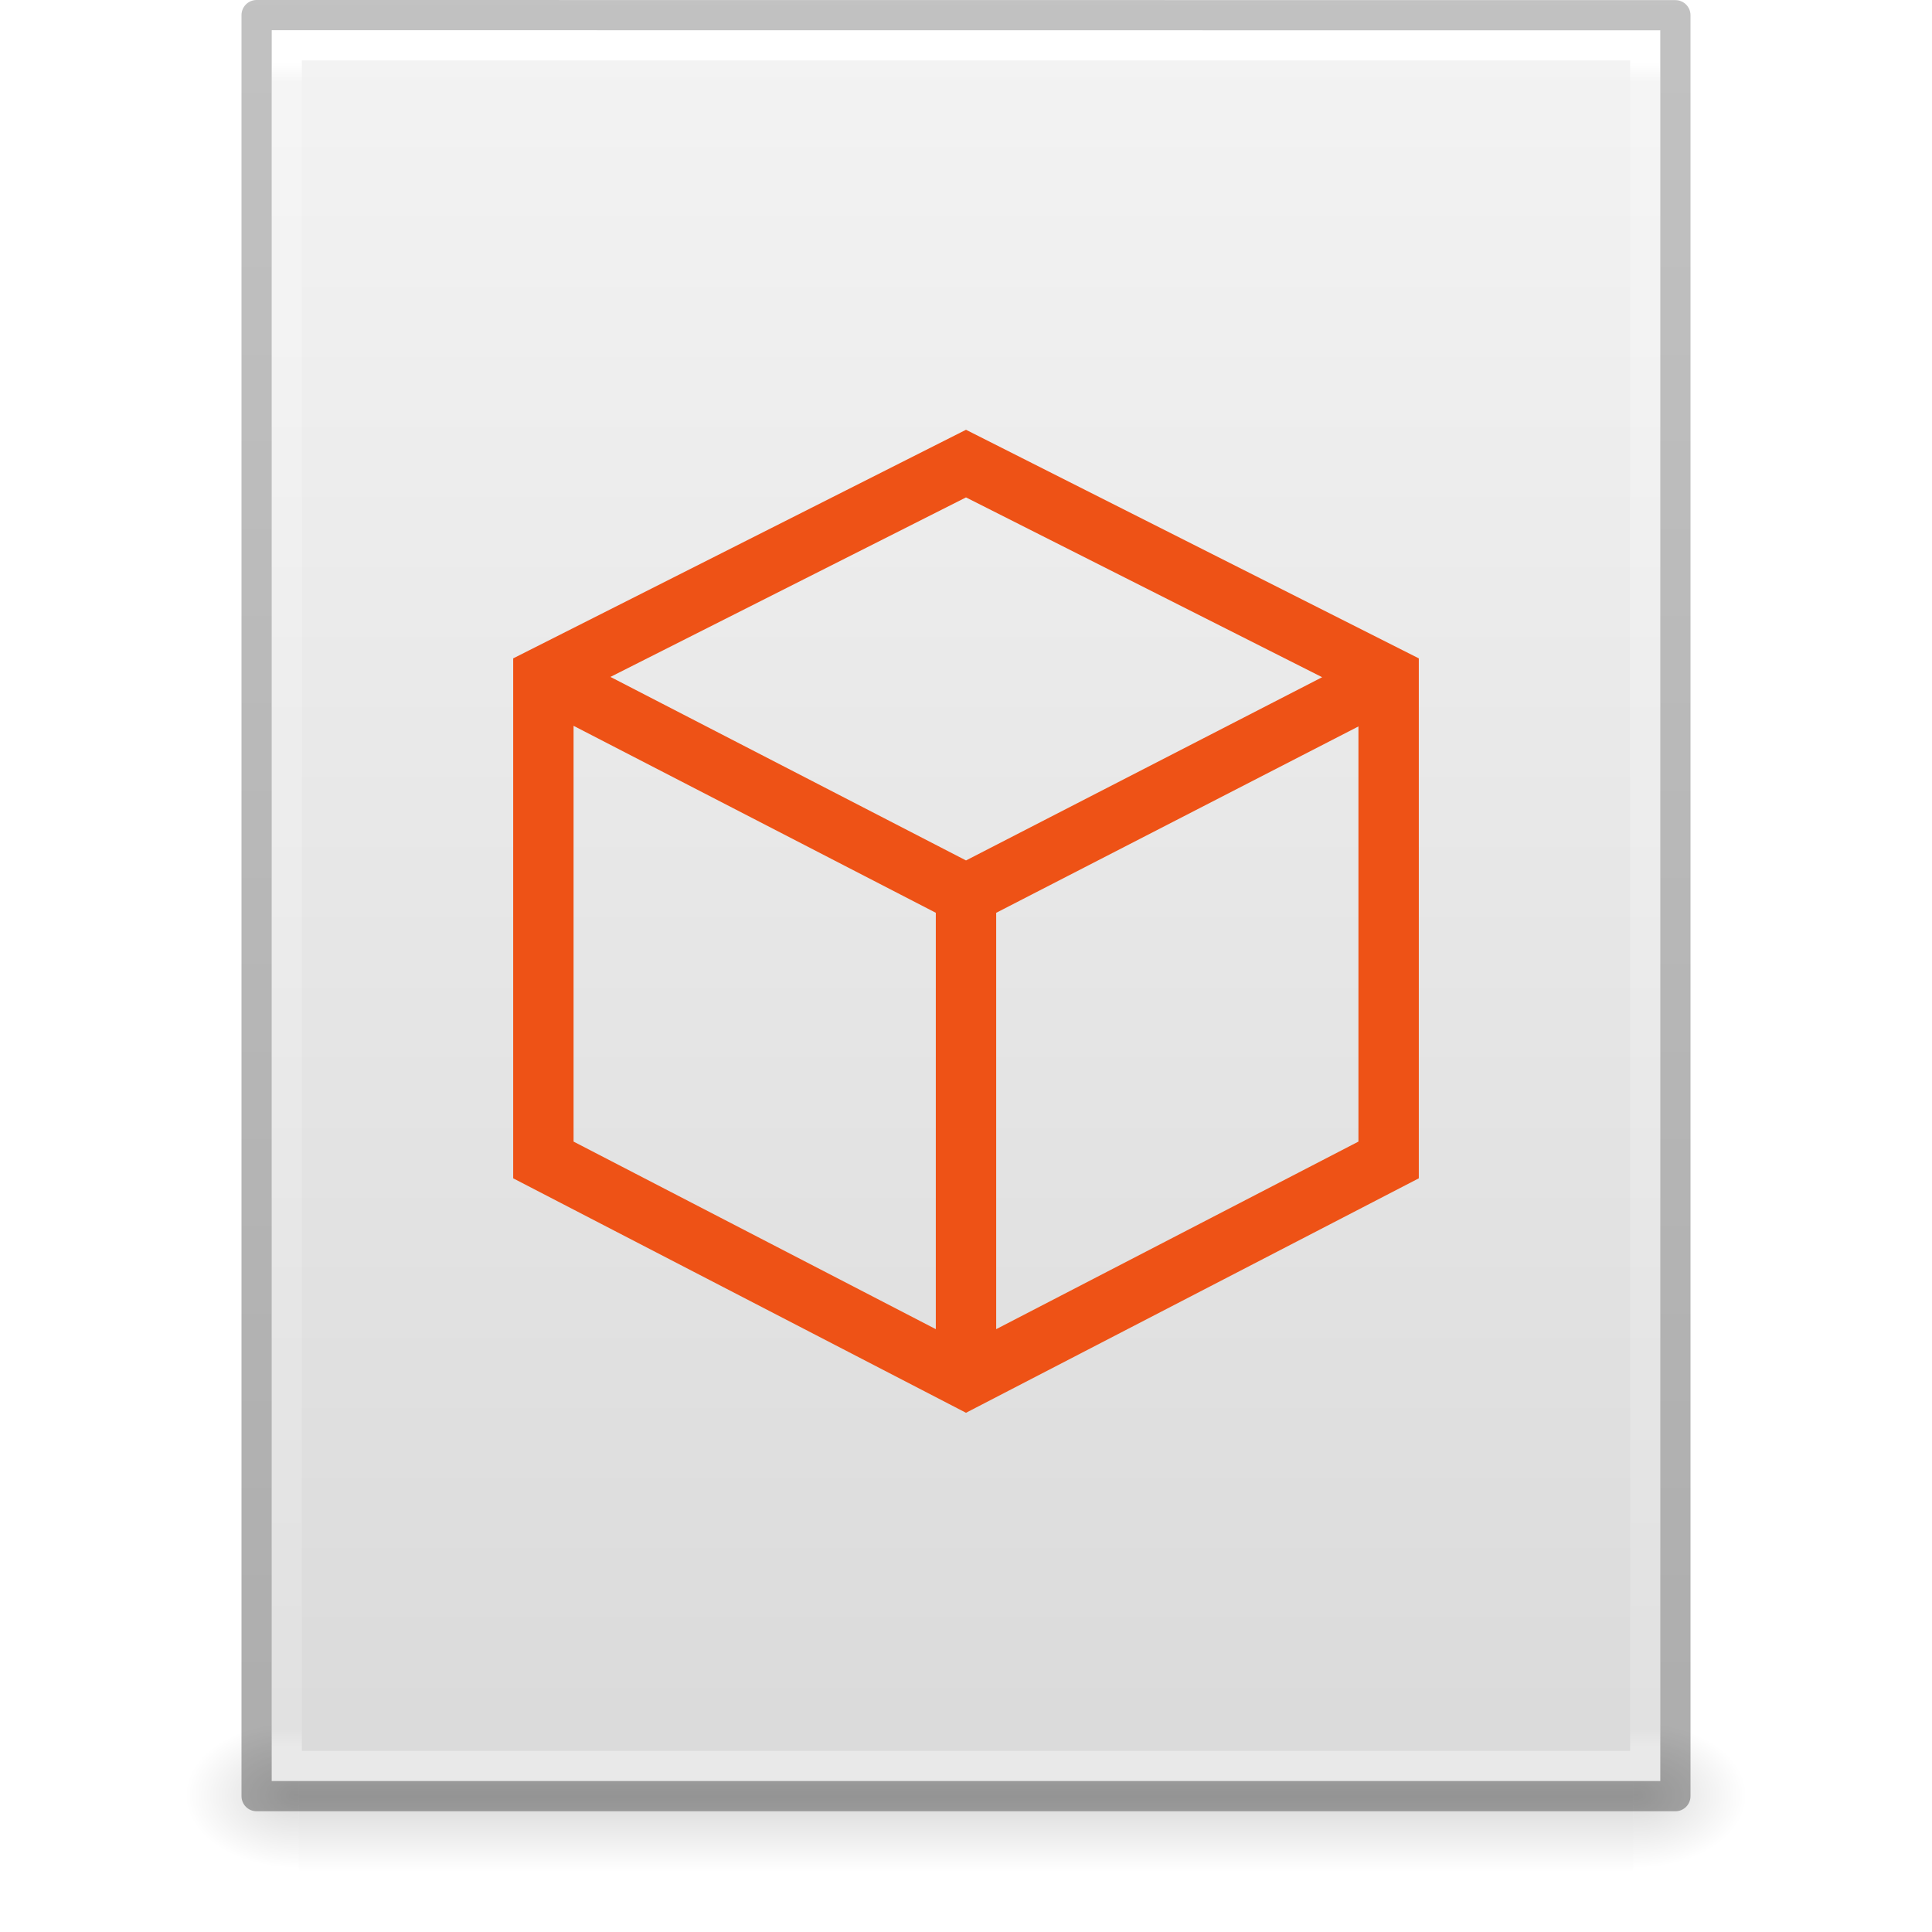
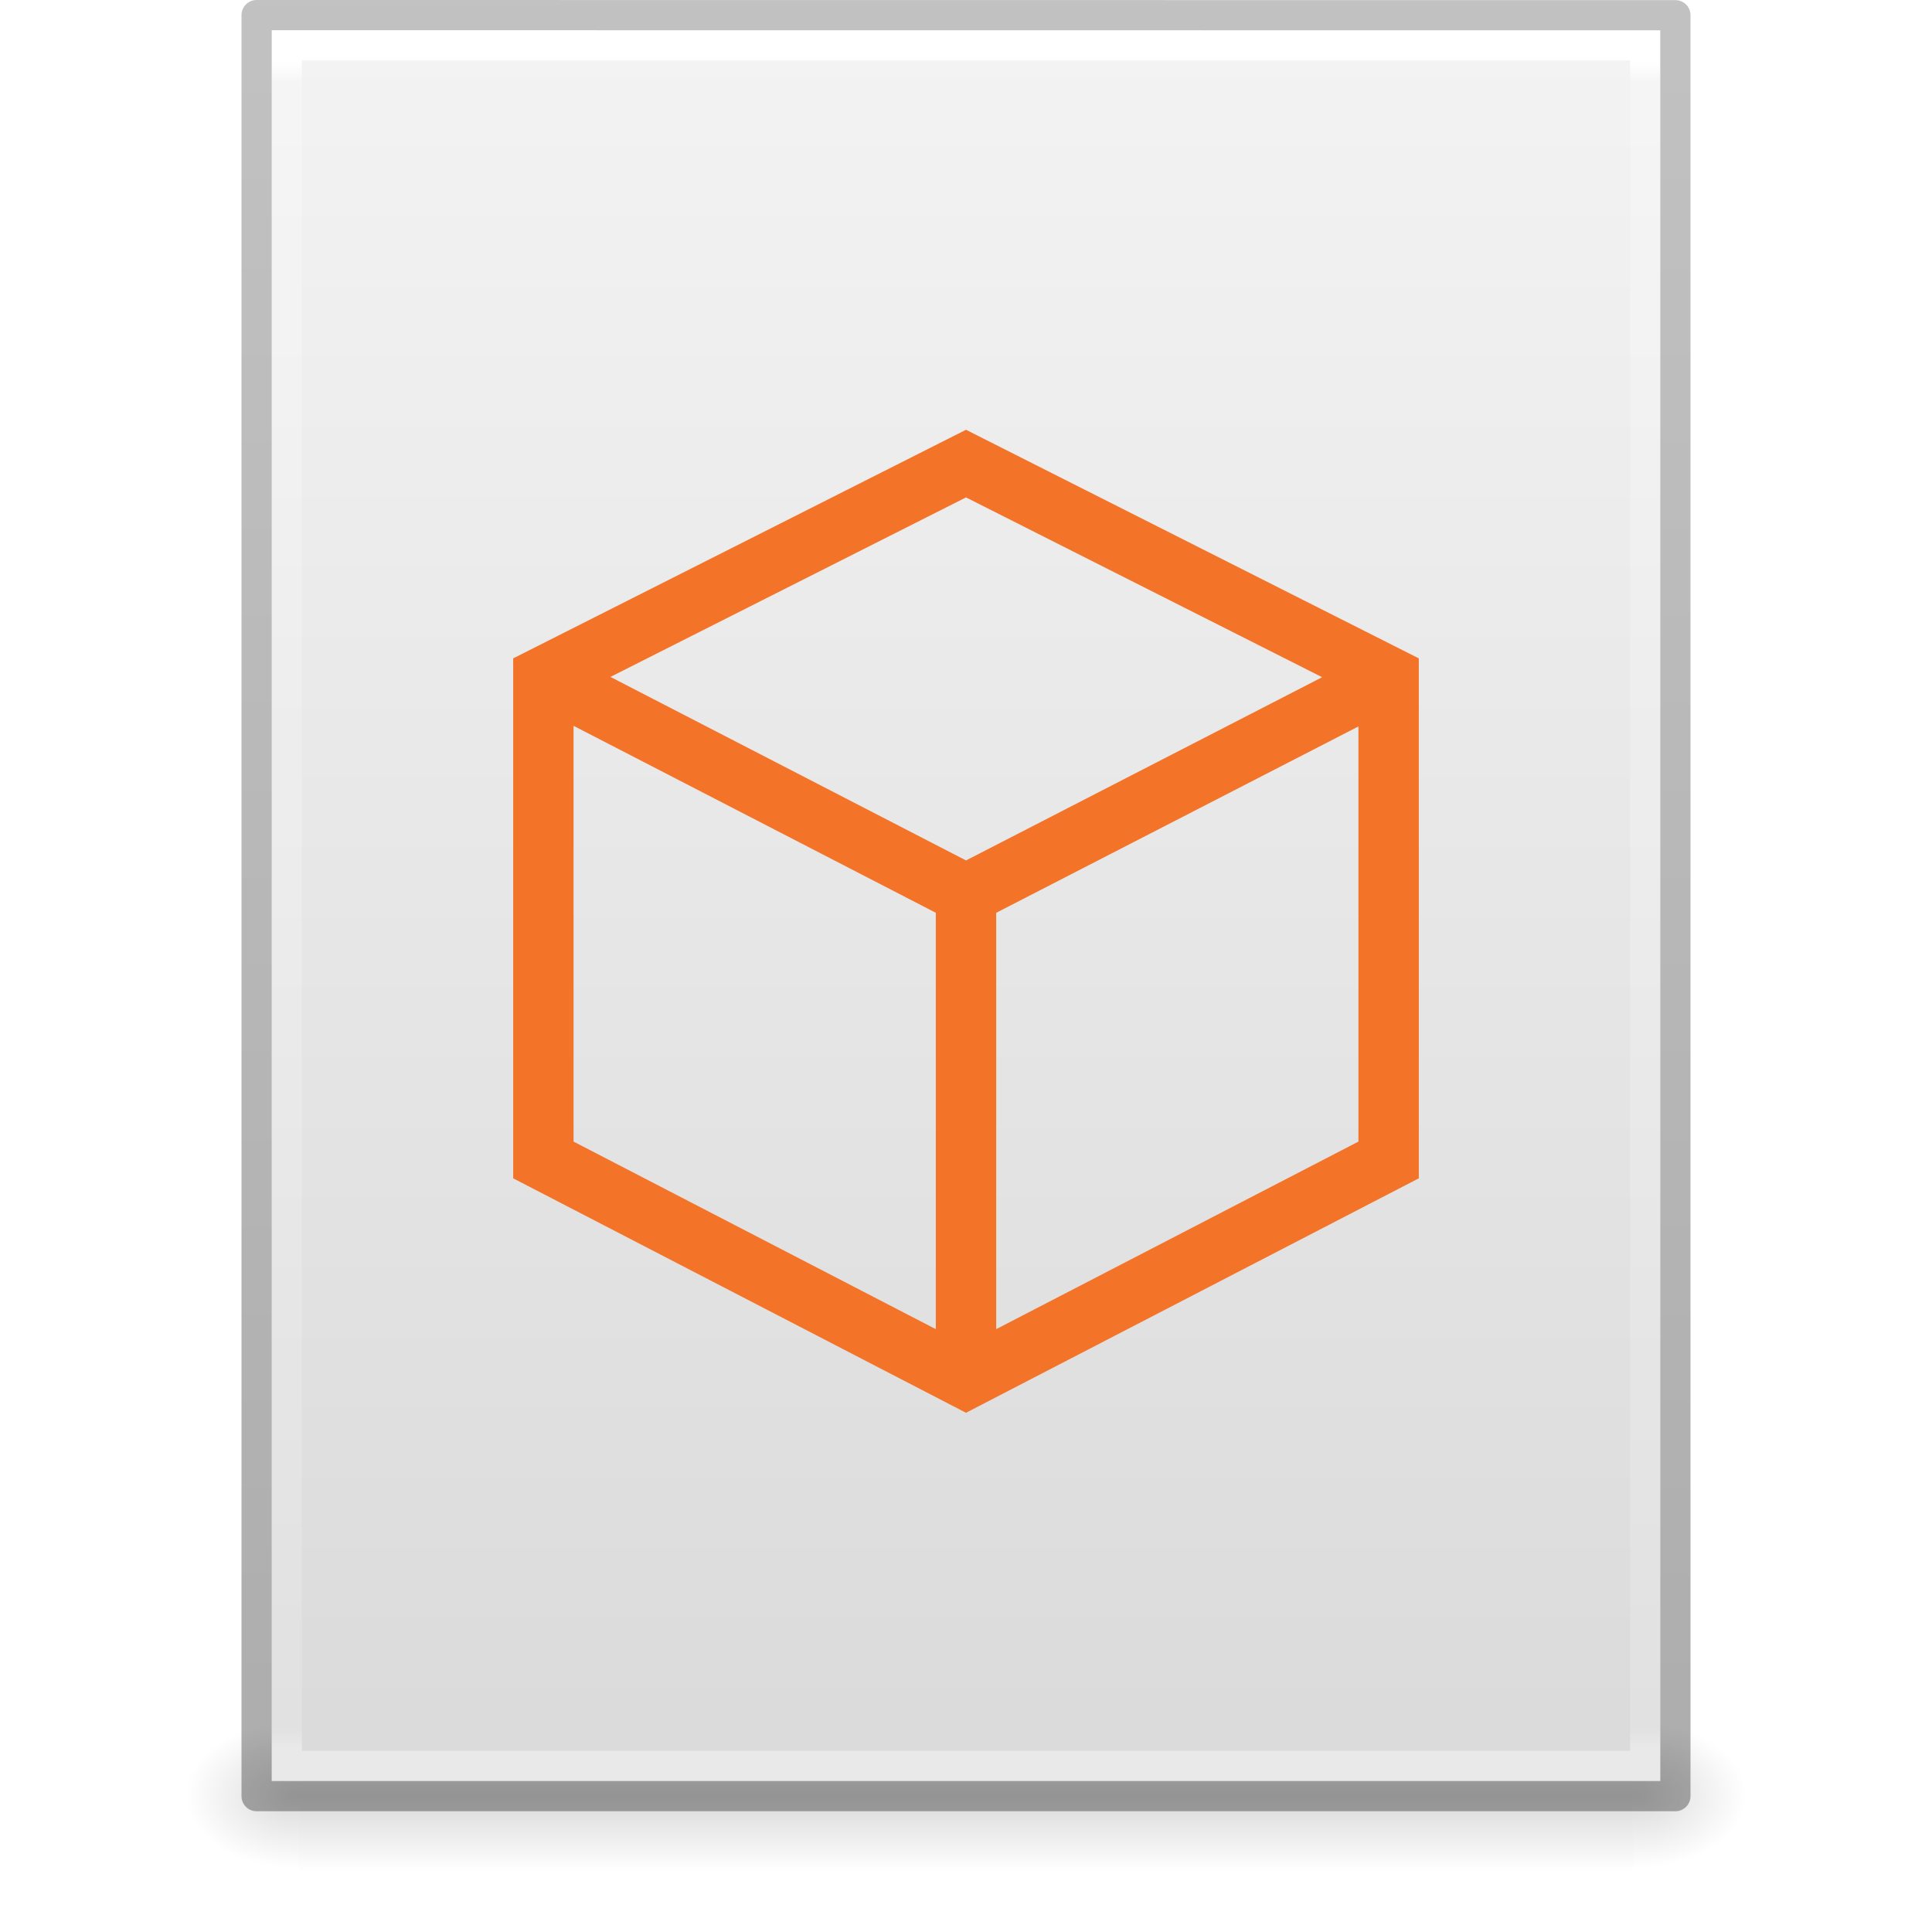
- <svg xmlns="http://www.w3.org/2000/svg" xmlns:xlink="http://www.w3.org/1999/xlink" id="svg3844" height="64" width="64" version="1.1">
+ <svg xmlns="http://www.w3.org/2000/svg" xmlns:xlink="http://www.w3.org/1999/xlink" version="1.1" width="64" height="64" id="svg3844">
  <defs id="defs3846">
-     <linearGradient gradientTransform="matrix(1.084352,0,0,1.199737,79.55086,-4.16286)" gradientUnits="userSpaceOnUse" xlink:href="#linearGradient3104-6" id="linearGradient3033" y2="2.906" x2="-51.786" y1="50.786" x1="-51.786" />
+     <linearGradient x1="-51.786" y1="50.786" x2="-51.786" y2="2.906" id="linearGradient3033" xlink:href="#linearGradient3104-6" gradientUnits="userSpaceOnUse" gradientTransform="matrix(1.084352,0,0,1.199737,79.55086,-4.16286)" />
    <linearGradient id="linearGradient3104-6">
-       <stop offset="0" style="stop-color:#000000;stop-opacity:0.318" id="stop3106-3" />
-       <stop offset="1" style="stop-color:#000000;stop-opacity:0.24" id="stop3108-9" />
+       <stop id="stop3106-3" style="stop-color:#000000;stop-opacity:0.318" offset="0" />
+       <stop id="stop3108-9" style="stop-color:#000000;stop-opacity:0.24" offset="1" />
    </linearGradient>
-     <linearGradient gradientTransform="matrix(1.216216,0,0,1.540538,2.810818,-6.97295)" gradientUnits="userSpaceOnUse" xlink:href="#linearGradient3977-4" id="linearGradient3093" y2="42.1" x2="24" y1="5.864" x1="24" />
+     <linearGradient x1="24" y1="5.864" x2="24" y2="42.1" id="linearGradient3093" xlink:href="#linearGradient3977-4" gradientUnits="userSpaceOnUse" gradientTransform="matrix(1.216216,0,0,1.540538,2.810818,-6.97295)" />
    <linearGradient id="linearGradient3977-4">
-       <stop offset="0" style="stop-color:#ffffff;stop-opacity:1" id="stop3979-7" />
-       <stop offset="0.012" style="stop-color:#ffffff;stop-opacity:0.235" id="stop3981-6" />
-       <stop offset="0.988" style="stop-color:#ffffff;stop-opacity:0.157" id="stop3983-5" />
-       <stop offset="1" style="stop-color:#ffffff;stop-opacity:0.392" id="stop3985-6" />
+       <stop id="stop3979-7" style="stop-color:#ffffff;stop-opacity:1" offset="0" />
+       <stop id="stop3981-6" style="stop-color:#ffffff;stop-opacity:0.235" offset="0.012" />
+       <stop id="stop3983-5" style="stop-color:#ffffff;stop-opacity:0.157" offset="0.988" />
+       <stop id="stop3985-6" style="stop-color:#ffffff;stop-opacity:0.392" offset="1" />
    </linearGradient>
-     <linearGradient gradientTransform="matrix(1.314283,0,0,1.260239,0.4572141,-2.17932)" gradientUnits="userSpaceOnUse" xlink:href="#linearGradient3600-9" id="linearGradient3096" y2="47.013" x2="25.132" y1="0.985" x1="25.132" />
+     <linearGradient x1="25.132" y1="0.985" x2="25.132" y2="47.013" id="linearGradient3096" xlink:href="#linearGradient3600-9" gradientUnits="userSpaceOnUse" gradientTransform="matrix(1.314283,0,0,1.260239,0.4572141,-2.17932)" />
    <linearGradient id="linearGradient3600-9">
-       <stop offset="0" style="stop-color:#f4f4f4;stop-opacity:1" id="stop3602-3" />
-       <stop offset="1" style="stop-color:#dbdbdb;stop-opacity:1" id="stop3604-7" />
+       <stop id="stop3602-3" style="stop-color:#f4f4f4;stop-opacity:1" offset="0" />
+       <stop id="stop3604-7" style="stop-color:#dbdbdb;stop-opacity:1" offset="1" />
    </linearGradient>
-     <radialGradient gradientTransform="matrix(0.03132633,0,0,0.02058823,35.22086,49.45142)" gradientUnits="userSpaceOnUse" xlink:href="#linearGradient5060" id="radialGradient3153" fy="486.648" fx="605.714" r="117.143" cy="486.648" cx="605.714" />
+     <radialGradient cx="605.714" cy="486.648" r="117.143" fx="605.714" fy="486.648" id="radialGradient3153" xlink:href="#linearGradient5060" gradientUnits="userSpaceOnUse" gradientTransform="matrix(0.03132633,0,0,0.02058823,35.22086,49.45142)" />
    <linearGradient id="linearGradient5060">
-       <stop offset="0" style="stop-color:#000000;stop-opacity:1" id="stop5062" />
-       <stop offset="1" style="stop-color:#000000;stop-opacity:0" id="stop5064" />
+       <stop id="stop5062" style="stop-color:#000000;stop-opacity:1" offset="0" />
+       <stop id="stop5064" style="stop-color:#000000;stop-opacity:0" offset="1" />
    </linearGradient>
-     <radialGradient gradientTransform="matrix(-0.03132632,0,0,0.02058823,28.77914,49.45142)" gradientUnits="userSpaceOnUse" xlink:href="#linearGradient5060" id="radialGradient3156" fy="486.648" fx="605.714" r="117.143" cy="486.648" cx="605.714" />
+     <radialGradient cx="605.714" cy="486.648" r="117.143" fx="605.714" fy="486.648" id="radialGradient3156" xlink:href="#linearGradient5060" gradientUnits="userSpaceOnUse" gradientTransform="matrix(-0.03132632,0,0,0.02058823,28.77914,49.45142)" />
    <linearGradient id="linearGradient5048">
-       <stop offset="0" style="stop-color:#000000;stop-opacity:0" id="stop5050" />
-       <stop offset="0.5" style="stop-color:#000000;stop-opacity:1" id="stop5056" />
-       <stop offset="1" style="stop-color:#000000;stop-opacity:0" id="stop5052" />
+       <stop id="stop5050" style="stop-color:#000000;stop-opacity:0" offset="0" />
+       <stop id="stop5056" style="stop-color:#000000;stop-opacity:1" offset="0.5" />
+       <stop id="stop5052" style="stop-color:#000000;stop-opacity:0" offset="1" />
    </linearGradient>
-     <linearGradient gradientTransform="matrix(0.09153846,0,0,0.02058823,-1.084616,49.45142)" gradientUnits="userSpaceOnUse" xlink:href="#linearGradient5048" id="linearGradient3842" y2="609.505" x2="302.857" y1="366.648" x1="302.857" />
+     <linearGradient x1="302.857" y1="366.648" x2="302.857" y2="609.505" id="linearGradient3842" xlink:href="#linearGradient5048" gradientUnits="userSpaceOnUse" gradientTransform="matrix(0.09153846,0,0,0.02058823,-1.084616,49.45142)" />
  </defs>
-   <rect width="44.2" height="5" x="9.9" y="57" id="rect2879" style="display:inline;overflow:visible;visibility:visible;opacity:0.15;fill:url(#linearGradient3842);fill-opacity:1;fill-rule:nonzero;stroke:none;stroke-width:1;marker:none" />
-   <path d="m 9.9,57 c 0,0 0,5 0,5 -1.613,0.01 -3.9,-1.12 -3.9,-2.5 0,-1.38 1.8,-2.499 3.9,-2.499 z" id="path2881" style="display:inline;overflow:visible;visibility:visible;opacity:0.15;fill:url(#radialGradient3156);fill-opacity:1;fill-rule:nonzero;stroke:none;stroke-width:1;marker:none" />
-   <path d="m 54.1,57 c 0,0 0,5 0,5 C 55.713,62.01 58,60.88 58,59.5 c 0,-1.38 -1.8,-2.499 -3.9,-2.499 z" id="path2883" style="display:inline;overflow:visible;visibility:visible;opacity:0.15;fill:url(#radialGradient3153);fill-opacity:1;fill-rule:nonzero;stroke:none;stroke-width:1;marker:none" />
-   <path d="m 9,1 c 10.541,0 46,0.004 46,0.004 L 55,59 c 0,0 -30.667,0 -46,0 0,-19.333 0,-38.666 0,-58 z" id="path4160-6" style="display:inline;fill:url(#linearGradient3096);fill-opacity:1;stroke:none" />
-   <path d="m 54.5,58.5 -45,0 0,-57 45,0 z" id="rect6741-1-8" style="fill:none;stroke:url(#linearGradient3093);stroke-width:1;stroke-linecap:round;stroke-linejoin:miter;stroke-miterlimit:4;stroke-dasharray:none;stroke-dashoffset:0;stroke-opacity:1" />
-   <path d="m 8.5,0.5 c 10.77,0 47,0.004 47,0.004 l 4.9e-5,58.996 c 0,0 -31.333,0 -47,0 0,-19.667 0,-39.333 0,-59 z" id="path4160-6-1" style="display:inline;fill:none;stroke:url(#linearGradient3033);stroke-width:1;stroke-linecap:butt;stroke-linejoin:round;stroke-miterlimit:4;stroke-dasharray:none;stroke-dashoffset:0;stroke-opacity:1" />
-   <path d="m 32,29.628 14,-7.203 m 0,16 0,-16 -14,-7.068 -14,7.068 0,16 14,7.249 z M 32,45.674 32,29.628 18.044,22.425" style="display:inline;fill:none;stroke:#ee5216;stroke-width:2;stroke-linecap:butt;stroke-linejoin:miter;stroke-miterlimit:4;stroke-dasharray:none;stroke-opacity:1" id="path3054-7" />
+   <rect style="display:inline;overflow:visible;visibility:visible;opacity:0.15;fill:url(#linearGradient3842);fill-opacity:1;fill-rule:nonzero;stroke:none;stroke-width:1;marker:none" id="rect2879" y="57" x="9.9" height="5" width="44.2" />
+   <path style="display:inline;overflow:visible;visibility:visible;opacity:0.15;fill:url(#radialGradient3156);fill-opacity:1;fill-rule:nonzero;stroke:none;stroke-width:1;marker:none" id="path2881" d="m 9.9,57 c 0,0 0,5 0,5 -1.613,0.01 -3.9,-1.12 -3.9,-2.5 0,-1.38 1.8,-2.499 3.9,-2.499 z" />
+   <path style="display:inline;overflow:visible;visibility:visible;opacity:0.15;fill:url(#radialGradient3153);fill-opacity:1;fill-rule:nonzero;stroke:none;stroke-width:1;marker:none" id="path2883" d="m 54.1,57 c 0,0 0,5 0,5 C 55.713,62.01 58,60.88 58,59.5 c 0,-1.38 -1.8,-2.499 -3.9,-2.499 z" />
+   <path style="display:inline;fill:url(#linearGradient3096);fill-opacity:1;stroke:none" id="path4160-6" d="m 9,1 c 10.541,0 46,0.004 46,0.004 L 55,59 c 0,0 -30.667,0 -46,0 0,-19.333 0,-38.666 0,-58 z" />
+   <path style="fill:none;stroke:url(#linearGradient3093);stroke-width:1;stroke-linecap:round;stroke-linejoin:miter;stroke-miterlimit:4;stroke-dasharray:none;stroke-dashoffset:0;stroke-opacity:1" id="rect6741-1-8" d="m 54.5,58.5 -45,0 0,-57 45,0 z" />
+   <path style="display:inline;fill:none;stroke:url(#linearGradient3033);stroke-width:1;stroke-linecap:butt;stroke-linejoin:round;stroke-miterlimit:4;stroke-dasharray:none;stroke-dashoffset:0;stroke-opacity:1" id="path4160-6-1" d="m 8.5,0.5 c 10.77,0 47,0.004 47,0.004 l 4.9e-5,58.996 c 0,0 -31.333,0 -47,0 0,-19.667 0,-39.333 0,-59 z" />
+   <path id="path3054-7" style="display:inline;fill:none;stroke:#f37329;stroke-width:2;stroke-linecap:butt;stroke-linejoin:miter;stroke-miterlimit:4;stroke-dasharray:none;stroke-opacity:1" d="m 32,29.628 14,-7.203 m 0,16 0,-16 -14,-7.068 -14,7.068 0,16 14,7.249 z M 32,45.674 32,29.628 18.044,22.425" />
</svg>
